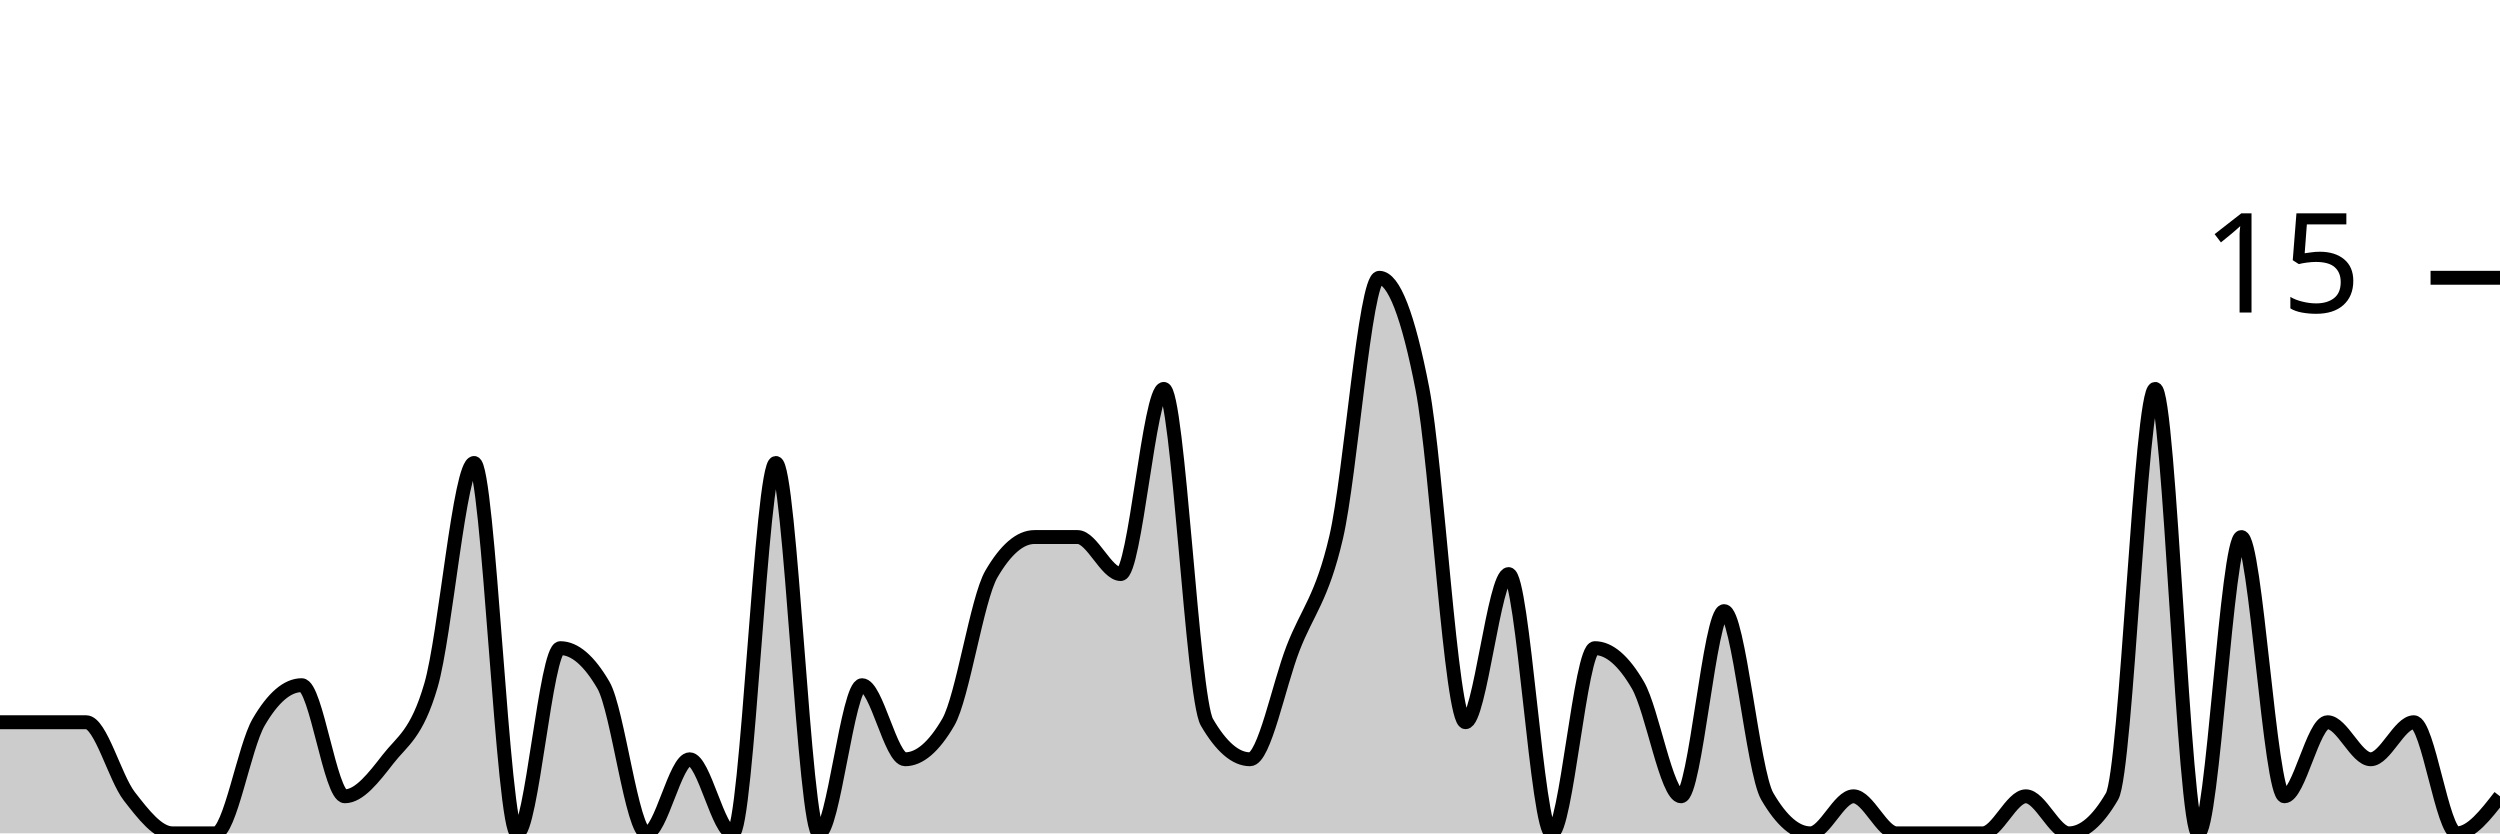
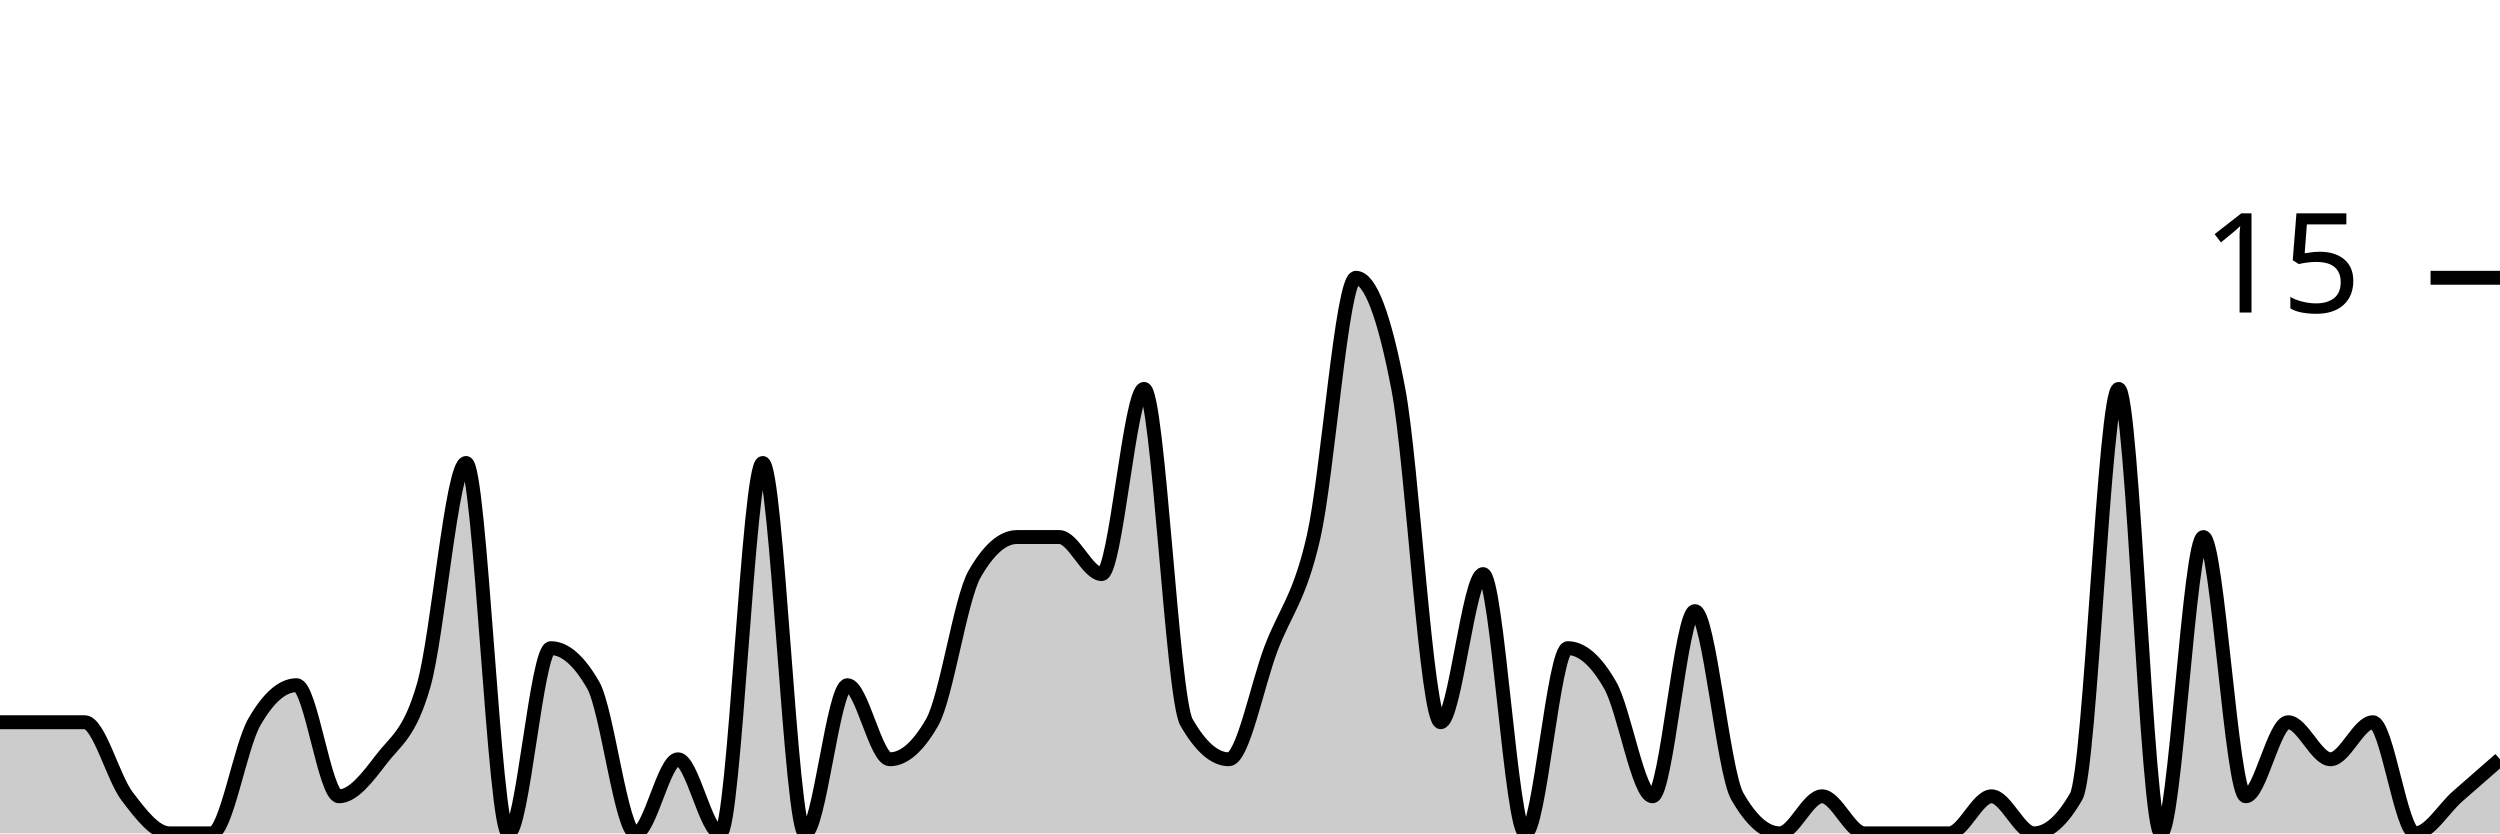
<svg xmlns="http://www.w3.org/2000/svg" viewBox="0 0 180 60">
  <g transform="translate(0,20)">
-     <path class="area" fill="rgba(0, 0, 0, 0.2)" d="M0,32C1.034,32,2.069,32,3.103,32C4.138,32,5.172,32,6.207,32C7.241,32,8.276,36,9.31,37.333C10.345,38.667,11.379,40,12.414,40C13.448,40,14.483,40,15.517,40C16.552,40,17.586,33.778,18.621,32C19.655,30.222,20.69,29.333,21.724,29.333C22.759,29.333,23.793,37.333,24.828,37.333C25.862,37.333,26.897,36,27.931,34.667C28.966,33.333,30,32.889,31.034,29.333C32.069,25.778,33.103,13.333,34.138,13.333C35.172,13.333,36.207,40,37.241,40C38.276,40,39.31,26.667,40.345,26.667C41.379,26.667,42.414,27.556,43.448,29.333C44.483,31.111,45.517,40,46.552,40C47.586,40,48.621,34.667,49.655,34.667C50.69,34.667,51.724,40,52.759,40C53.793,40,54.828,13.333,55.862,13.333C56.897,13.333,57.931,40,58.966,40C60,40,61.034,29.333,62.069,29.333C63.103,29.333,64.138,34.667,65.172,34.667C66.207,34.667,67.241,33.778,68.276,32C69.31,30.222,70.345,23.111,71.379,21.333C72.414,19.556,73.448,18.667,74.483,18.667C75.517,18.667,76.552,18.667,77.586,18.667C78.621,18.667,79.655,21.333,80.69,21.333C81.724,21.333,82.759,8,83.793,8C84.828,8,85.862,30.222,86.897,32C87.931,33.778,88.966,34.667,90,34.667C91.034,34.667,92.069,29.333,93.103,26.667C94.138,24,95.172,23.111,96.207,18.667C97.241,14.222,98.276,0,99.31,0C100.345,0,101.379,2.667,102.414,8C103.448,13.333,104.483,32,105.517,32C106.552,32,107.586,21.333,108.621,21.333C109.655,21.333,110.69,40,111.724,40C112.759,40,113.793,26.667,114.828,26.667C115.862,26.667,116.897,27.556,117.931,29.333C118.966,31.111,120,37.333,121.034,37.333C122.069,37.333,123.103,24,124.138,24C125.172,24,126.207,35.556,127.241,37.333C128.276,39.111,129.31,40,130.345,40C131.379,40,132.414,37.333,133.448,37.333C134.483,37.333,135.517,40,136.552,40C137.586,40,138.621,40,139.655,40C140.69,40,141.724,40,142.759,40C143.793,40,144.828,37.333,145.862,37.333C146.897,37.333,147.931,40,148.966,40C150,40,151.034,39.111,152.069,37.333C153.103,35.556,154.138,8,155.172,8C156.207,8,157.241,40,158.276,40C159.31,40,160.345,18.667,161.379,18.667C162.414,18.667,163.448,37.333,164.483,37.333C165.517,37.333,166.552,32,167.586,32C168.621,32,169.655,34.667,170.69,34.667C171.724,34.667,172.759,32,173.793,32C174.828,32,175.862,40,176.897,40C177.931,40,178.966,38.667,180,37.333L180,40C178.966,40,177.931,40,176.897,40C175.862,40,174.828,40,173.793,40C172.759,40,171.724,40,170.69,40C169.655,40,168.621,40,167.586,40C166.552,40,165.517,40,164.483,40C163.448,40,162.414,40,161.379,40C160.345,40,159.31,40,158.276,40C157.241,40,156.207,40,155.172,40C154.138,40,153.103,40,152.069,40C151.034,40,150,40,148.966,40C147.931,40,146.897,40,145.862,40C144.828,40,143.793,40,142.759,40C141.724,40,140.69,40,139.655,40C138.621,40,137.586,40,136.552,40C135.517,40,134.483,40,133.448,40C132.414,40,131.379,40,130.345,40C129.31,40,128.276,40,127.241,40C126.207,40,125.172,40,124.138,40C123.103,40,122.069,40,121.034,40C120,40,118.966,40,117.931,40C116.897,40,115.862,40,114.828,40C113.793,40,112.759,40,111.724,40C110.69,40,109.655,40,108.621,40C107.586,40,106.552,40,105.517,40C104.483,40,103.448,40,102.414,40C101.379,40,100.345,40,99.31,40C98.276,40,97.241,40,96.207,40C95.172,40,94.138,40,93.103,40C92.069,40,91.034,40,90,40C88.966,40,87.931,40,86.897,40C85.862,40,84.828,40,83.793,40C82.759,40,81.724,40,80.69,40C79.655,40,78.621,40,77.586,40C76.552,40,75.517,40,74.483,40C73.448,40,72.414,40,71.379,40C70.345,40,69.31,40,68.276,40C67.241,40,66.207,40,65.172,40C64.138,40,63.103,40,62.069,40C61.034,40,60,40,58.966,40C57.931,40,56.897,40,55.862,40C54.828,40,53.793,40,52.759,40C51.724,40,50.69,40,49.655,40C48.621,40,47.586,40,46.552,40C45.517,40,44.483,40,43.448,40C42.414,40,41.379,40,40.345,40C39.31,40,38.276,40,37.241,40C36.207,40,35.172,40,34.138,40C33.103,40,32.069,40,31.034,40C30,40,28.966,40,27.931,40C26.897,40,25.862,40,24.828,40C23.793,40,22.759,40,21.724,40C20.69,40,19.655,40,18.621,40C17.586,40,16.552,40,15.517,40C14.483,40,13.448,40,12.414,40C11.379,40,10.345,40,9.31,40C8.276,40,7.241,40,6.207,40C5.172,40,4.138,40,3.103,40C2.069,40,1.034,40,0,40Z" />
-     <path class="line" stroke="black" fill="none" d="M0,32C1.034,32,2.069,32,3.103,32C4.138,32,5.172,32,6.207,32C7.241,32,8.276,36,9.31,37.333C10.345,38.667,11.379,40,12.414,40C13.448,40,14.483,40,15.517,40C16.552,40,17.586,33.778,18.621,32C19.655,30.222,20.69,29.333,21.724,29.333C22.759,29.333,23.793,37.333,24.828,37.333C25.862,37.333,26.897,36,27.931,34.667C28.966,33.333,30,32.889,31.034,29.333C32.069,25.778,33.103,13.333,34.138,13.333C35.172,13.333,36.207,40,37.241,40C38.276,40,39.31,26.667,40.345,26.667C41.379,26.667,42.414,27.556,43.448,29.333C44.483,31.111,45.517,40,46.552,40C47.586,40,48.621,34.667,49.655,34.667C50.69,34.667,51.724,40,52.759,40C53.793,40,54.828,13.333,55.862,13.333C56.897,13.333,57.931,40,58.966,40C60,40,61.034,29.333,62.069,29.333C63.103,29.333,64.138,34.667,65.172,34.667C66.207,34.667,67.241,33.778,68.276,32C69.31,30.222,70.345,23.111,71.379,21.333C72.414,19.556,73.448,18.667,74.483,18.667C75.517,18.667,76.552,18.667,77.586,18.667C78.621,18.667,79.655,21.333,80.69,21.333C81.724,21.333,82.759,8,83.793,8C84.828,8,85.862,30.222,86.897,32C87.931,33.778,88.966,34.667,90,34.667C91.034,34.667,92.069,29.333,93.103,26.667C94.138,24,95.172,23.111,96.207,18.667C97.241,14.222,98.276,0,99.31,0C100.345,0,101.379,2.667,102.414,8C103.448,13.333,104.483,32,105.517,32C106.552,32,107.586,21.333,108.621,21.333C109.655,21.333,110.69,40,111.724,40C112.759,40,113.793,26.667,114.828,26.667C115.862,26.667,116.897,27.556,117.931,29.333C118.966,31.111,120,37.333,121.034,37.333C122.069,37.333,123.103,24,124.138,24C125.172,24,126.207,35.556,127.241,37.333C128.276,39.111,129.31,40,130.345,40C131.379,40,132.414,37.333,133.448,37.333C134.483,37.333,135.517,40,136.552,40C137.586,40,138.621,40,139.655,40C140.69,40,141.724,40,142.759,40C143.793,40,144.828,37.333,145.862,37.333C146.897,37.333,147.931,40,148.966,40C150,40,151.034,39.111,152.069,37.333C153.103,35.556,154.138,8,155.172,8C156.207,8,157.241,40,158.276,40C159.31,40,160.345,18.667,161.379,18.667C162.414,18.667,163.448,37.333,164.483,37.333C165.517,37.333,166.552,32,167.586,32C168.621,32,169.655,34.667,170.69,34.667C171.724,34.667,172.759,32,173.793,32C174.828,32,175.862,40,176.897,40C177.931,40,178.966,38.667,180,37.333" />
+     <path class="area" fill="rgba(0, 0, 0, 0.2)" d="M0,32C1.017,32,2.034,32,3.051,32C4.068,32,5.085,32,6.102,32C7.119,32,8.136,36,9.153,37.333C10.169,38.667,11.186,40,12.203,40C13.22,40,14.237,40,15.254,40C16.271,40,17.288,33.778,18.305,32C19.322,30.222,20.339,29.333,21.356,29.333C22.373,29.333,23.39,37.333,24.407,37.333C25.424,37.333,26.441,36,27.458,34.667C28.475,33.333,29.492,32.889,30.508,29.333C31.525,25.778,32.542,13.333,33.559,13.333C34.576,13.333,35.593,40,36.61,40C37.627,40,38.644,26.667,39.661,26.667C40.678,26.667,41.695,27.556,42.712,29.333C43.729,31.111,44.746,40,45.763,40C46.78,40,47.797,34.667,48.814,34.667C49.831,34.667,50.847,40,51.864,40C52.881,40,53.898,13.333,54.915,13.333C55.932,13.333,56.949,40,57.966,40C58.983,40,60,29.333,61.017,29.333C62.034,29.333,63.051,34.667,64.068,34.667C65.085,34.667,66.102,33.778,67.119,32C68.136,30.222,69.153,23.111,70.169,21.333C71.186,19.556,72.203,18.667,73.22,18.667C74.237,18.667,75.254,18.667,76.271,18.667C77.288,18.667,78.305,21.333,79.322,21.333C80.339,21.333,81.356,8,82.373,8C83.39,8,84.407,30.222,85.424,32C86.441,33.778,87.458,34.667,88.475,34.667C89.492,34.667,90.508,29.333,91.525,26.667C92.542,24,93.559,23.111,94.576,18.667C95.593,14.222,96.61,0,97.627,0C98.644,0,99.661,2.667,100.678,8C101.695,13.333,102.712,32,103.729,32C104.746,32,105.763,21.333,106.78,21.333C107.797,21.333,108.814,40,109.831,40C110.847,40,111.864,26.667,112.881,26.667C113.898,26.667,114.915,27.556,115.932,29.333C116.949,31.111,117.966,37.333,118.983,37.333C120,37.333,121.017,24,122.034,24C123.051,24,124.068,35.556,125.085,37.333C126.102,39.111,127.119,40,128.136,40C129.153,40,130.169,37.333,131.186,37.333C132.203,37.333,133.22,40,134.237,40C135.254,40,136.271,40,137.288,40C138.305,40,139.322,40,140.339,40C141.356,40,142.373,37.333,143.39,37.333C144.407,37.333,145.424,40,146.441,40C147.458,40,148.475,39.111,149.492,37.333C150.508,35.556,151.525,8,152.542,8C153.559,8,154.576,40,155.593,40C156.61,40,157.627,18.667,158.644,18.667C159.661,18.667,160.678,37.333,161.695,37.333C162.712,37.333,163.729,32,164.746,32C165.763,32,166.78,34.667,167.797,34.667C168.814,34.667,169.831,32,170.847,32C171.864,32,172.881,40,173.898,40C174.915,40,175.932,38.222,176.949,37.333C177.966,36.444,178.983,35.556,180,34.667L180,40C178.983,40,177.966,40,176.949,40C175.932,40,174.915,40,173.898,40C172.881,40,171.864,40,170.847,40C169.831,40,168.814,40,167.797,40C166.78,40,165.763,40,164.746,40C163.729,40,162.712,40,161.695,40C160.678,40,159.661,40,158.644,40C157.627,40,156.61,40,155.593,40C154.576,40,153.559,40,152.542,40C151.525,40,150.508,40,149.492,40C148.475,40,147.458,40,146.441,40C145.424,40,144.407,40,143.39,40C142.373,40,141.356,40,140.339,40C139.322,40,138.305,40,137.288,40C136.271,40,135.254,40,134.237,40C133.22,40,132.203,40,131.186,40C130.169,40,129.153,40,128.136,40C127.119,40,126.102,40,125.085,40C124.068,40,123.051,40,122.034,40C121.017,40,120,40,118.983,40C117.966,40,116.949,40,115.932,40C114.915,40,113.898,40,112.881,40C111.864,40,110.847,40,109.831,40C108.814,40,107.797,40,106.78,40C105.763,40,104.746,40,103.729,40C102.712,40,101.695,40,100.678,40C99.661,40,98.644,40,97.627,40C96.61,40,95.593,40,94.576,40C93.559,40,92.542,40,91.525,40C90.508,40,89.492,40,88.475,40C87.458,40,86.441,40,85.424,40C84.407,40,83.39,40,82.373,40C81.356,40,80.339,40,79.322,40C78.305,40,77.288,40,76.271,40C75.254,40,74.237,40,73.22,40C72.203,40,71.186,40,70.169,40C69.153,40,68.136,40,67.119,40C66.102,40,65.085,40,64.068,40C63.051,40,62.034,40,61.017,40C60,40,58.983,40,57.966,40C56.949,40,55.932,40,54.915,40C53.898,40,52.881,40,51.864,40C50.847,40,49.831,40,48.814,40C47.797,40,46.78,40,45.763,40C44.746,40,43.729,40,42.712,40C41.695,40,40.678,40,39.661,40C38.644,40,37.627,40,36.61,40C35.593,40,34.576,40,33.559,40C32.542,40,31.525,40,30.508,40C29.492,40,28.475,40,27.458,40C26.441,40,25.424,40,24.407,40C23.39,40,22.373,40,21.356,40C20.339,40,19.322,40,18.305,40C17.288,40,16.271,40,15.254,40C14.237,40,13.22,40,12.203,40C11.186,40,10.169,40,9.153,40C8.136,40,7.119,40,6.102,40C5.085,40,4.068,40,3.051,40C2.034,40,1.017,40,0,40Z" />
+     <path class="line" stroke="black" fill="none" d="M0,32C1.017,32,2.034,32,3.051,32C4.068,32,5.085,32,6.102,32C7.119,32,8.136,36,9.153,37.333C10.169,38.667,11.186,40,12.203,40C13.22,40,14.237,40,15.254,40C16.271,40,17.288,33.778,18.305,32C19.322,30.222,20.339,29.333,21.356,29.333C22.373,29.333,23.39,37.333,24.407,37.333C25.424,37.333,26.441,36,27.458,34.667C28.475,33.333,29.492,32.889,30.508,29.333C31.525,25.778,32.542,13.333,33.559,13.333C34.576,13.333,35.593,40,36.61,40C37.627,40,38.644,26.667,39.661,26.667C40.678,26.667,41.695,27.556,42.712,29.333C43.729,31.111,44.746,40,45.763,40C46.78,40,47.797,34.667,48.814,34.667C49.831,34.667,50.847,40,51.864,40C52.881,40,53.898,13.333,54.915,13.333C55.932,13.333,56.949,40,57.966,40C58.983,40,60,29.333,61.017,29.333C62.034,29.333,63.051,34.667,64.068,34.667C65.085,34.667,66.102,33.778,67.119,32C68.136,30.222,69.153,23.111,70.169,21.333C71.186,19.556,72.203,18.667,73.22,18.667C74.237,18.667,75.254,18.667,76.271,18.667C77.288,18.667,78.305,21.333,79.322,21.333C80.339,21.333,81.356,8,82.373,8C83.39,8,84.407,30.222,85.424,32C86.441,33.778,87.458,34.667,88.475,34.667C89.492,34.667,90.508,29.333,91.525,26.667C92.542,24,93.559,23.111,94.576,18.667C95.593,14.222,96.61,0,97.627,0C98.644,0,99.661,2.667,100.678,8C101.695,13.333,102.712,32,103.729,32C104.746,32,105.763,21.333,106.78,21.333C107.797,21.333,108.814,40,109.831,40C110.847,40,111.864,26.667,112.881,26.667C113.898,26.667,114.915,27.556,115.932,29.333C116.949,31.111,117.966,37.333,118.983,37.333C120,37.333,121.017,24,122.034,24C123.051,24,124.068,35.556,125.085,37.333C126.102,39.111,127.119,40,128.136,40C129.153,40,130.169,37.333,131.186,37.333C132.203,37.333,133.22,40,134.237,40C135.254,40,136.271,40,137.288,40C138.305,40,139.322,40,140.339,40C141.356,40,142.373,37.333,143.39,37.333C144.407,37.333,145.424,40,146.441,40C147.458,40,148.475,39.111,149.492,37.333C150.508,35.556,151.525,8,152.542,8C153.559,8,154.576,40,155.593,40C156.61,40,157.627,18.667,158.644,18.667C159.661,18.667,160.678,37.333,161.695,37.333C162.712,37.333,163.729,32,164.746,32C165.763,32,166.78,34.667,167.797,34.667C168.814,34.667,169.831,32,170.847,32C171.864,32,172.881,40,173.898,40C174.915,40,175.932,38.222,176.949,37.333C177.966,36.444,178.983,35.556,180,34.667" />
    <path class="axis-ceiling" stroke-width="1" stroke="black" fill="none" d="M175,0L180,0" />
    <text class="axis-ceiling-label" font-family="sans-serif" text-anchor="end" font-size="10px" x="170" y="2.5">15</text>
  </g>
</svg>
